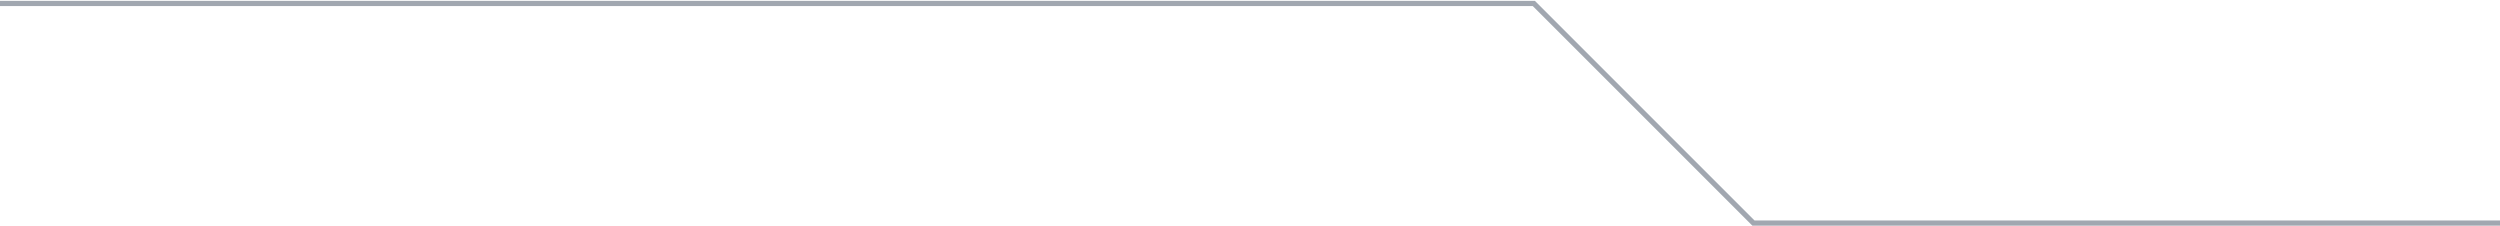
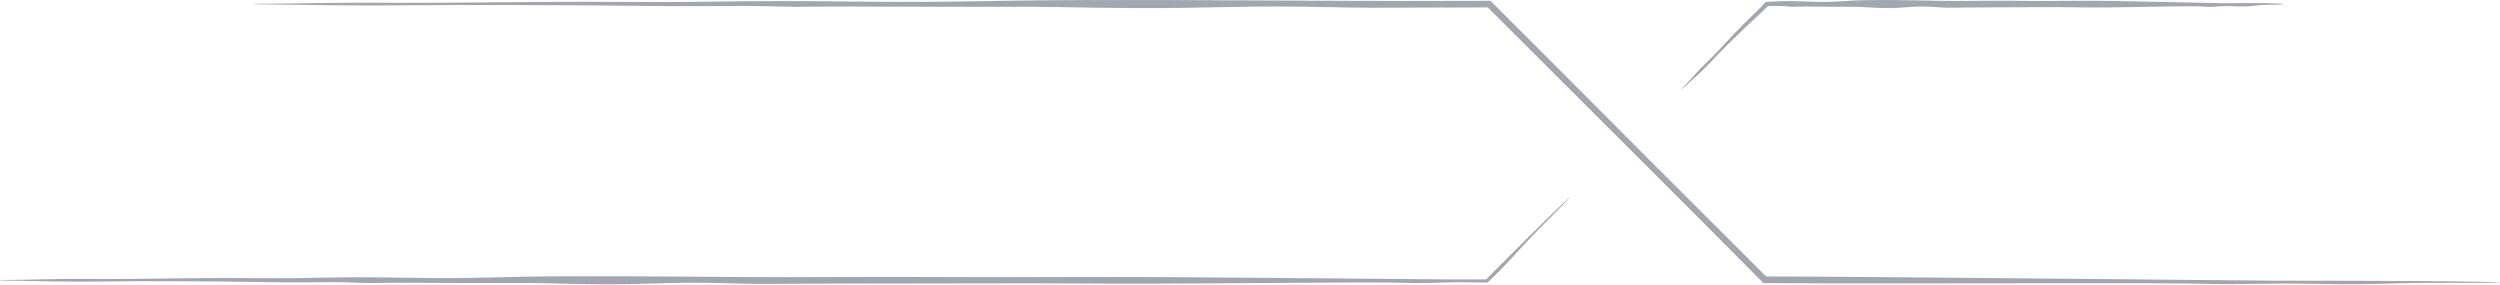
- <svg xmlns="http://www.w3.org/2000/svg" width="1440" height="130" viewBox="0 0 1440 130" fill="none">
-   <path d="M-1 2H883.5L1010 128.5H1440" stroke="#A1A7B0" stroke-width="3" />
+ <svg xmlns="http://www.w3.org/2000/svg" width="1231" height="140" viewBox="0 0 1231 140" fill="none">
+   <path d="M635.937 3.24C610.273 2.974 590.071 4.15 558.79 3.984C527.51 3.818 522.825 3.194 487.001 3.334C451.179 3.475 415.336 3.048 399.385 3.304C383.436 3.561 381.752 2.786 359.102 2.958C336.453 3.13 322.725 3.029 302.917 2.777C283.107 2.525 222.249 2.31 200.119 2.62C177.989 2.929 152.748 2.392 137.569 2.265C132.841 2.225 129.12 2.171 126.267 2.114C125.059 2.091 124.5 2.04 124.5 1.991C124.5 1.991 124.5 1.991 124.5 1.991C124.501 1.929 125.366 1.869 126.919 1.861C134.458 1.823 145.726 1.724 159.037 1.5C183.856 1.084 186.568 1.544 220.083 1.33C253.598 1.116 273.734 0.689 313.167 0.965C352.601 1.242 361.658 0.085 417.323 0.74C472.986 1.396 478.844 0.186 534.315 0.025C589.785 -0.136 659.806 0.532 693.244 0.477C705.243 0.457 718.718 0.426 733.256 0.402L733.923 0.404L734.386 0.87C752.785 19.208 773.567 39.96 794.987 61.525C817.611 84.302 844.024 110.502 870.147 136.598L869.006 136.123C886.601 136.174 904.134 136.255 921.021 136.406C973.345 136.872 1047.32 137.489 1081.49 137.849C1115.67 138.208 1124 138.292 1156.89 138.258C1175.8 138.239 1201.85 138.41 1223.85 138.797C1234.92 138.993 1232.41 139.202 1221.27 139.268C1204.97 139.364 1191.59 139.216 1183.19 139.459C1166.41 139.946 1159.28 140.131 1138.1 139.74C1116.91 139.349 1106.93 140.036 1094.58 139.91C1082.23 139.784 1082.44 139.359 1019.65 139.469C956.859 139.579 922.437 139.543 898.659 139.539C891.03 139.538 880.736 139.482 868.994 139.405L868.315 139.405L867.825 138.919C850.305 121.292 828.242 99.029 809.568 80.484C790.48 61.526 757.837 28.84 732.094 3.162L733.256 3.643C717.24 3.663 703.133 3.698 693.422 3.764C661.665 3.982 661.6 3.506 635.937 3.24ZM347.481 139.24C330.045 138.974 316.318 140.15 295.066 139.984C273.813 139.818 270.63 139.194 246.291 139.334C221.952 139.475 197.6 139.048 186.763 139.304C175.926 139.561 174.783 138.786 159.393 138.958C144.005 139.13 134.679 139.029 121.22 138.777C107.761 138.525 66.412 138.31 51.377 138.62C36.341 138.929 19.192 138.392 8.879 138.265C5.667 138.225 3.139 138.171 1.201 138.114C0.38 138.091 0 138.04 0 137.991C0 137.991 0 137.991 0 137.991C0 137.929 0.588 137.869 1.644 137.861C6.766 137.823 14.421 137.724 23.465 137.5C40.328 137.084 42.171 137.544 64.941 137.33C87.712 137.116 101.392 136.689 128.185 136.965C154.977 137.242 161.13 136.085 198.95 136.74C236.769 137.396 240.749 136.186 278.437 136.025C316.125 135.864 363.698 136.532 386.417 136.477C409.136 136.421 439.649 136.28 471.856 136.44C504.062 136.6 543.821 136.196 579.372 136.481C614.922 136.766 665.184 137.126 688.404 137.367C708.734 137.579 715.603 137.647 732 137.561L731.69 137.69C733.328 136.034 735.101 134.24 737.054 132.261C746.078 123.117 758.649 110.659 769.439 100.309C774.87 95.1 773.819 96.46 768.538 101.888C760.816 109.826 754.317 116.182 750.475 120.409C743.791 127.764 740.441 131.425 732.82 138.82L732.486 139.157L732 139.159C730.424 139.135 728.723 139.103 726.863 139.062C712.471 138.745 705.69 139.466 697.3 139.383C688.91 139.3 689.048 138.875 646.388 139.202C603.728 139.53 580.341 139.614 564.186 139.692C548.031 139.771 514.298 139.402 487.969 139.535C461.64 139.668 408.114 139.546 386.538 139.764C364.961 139.982 364.917 139.506 347.481 139.24ZM948.674 3.24C941.745 2.974 936.291 4.15 927.846 3.984C919.402 3.818 918.137 3.194 908.466 3.334C898.795 3.475 889.119 3.048 884.813 3.304C880.507 3.561 880.052 2.786 873.937 2.958C872.511 2.998 871.216 3.023 870 3.035L870.732 2.732C867.935 5.585 865.644 7.728 862.608 10.491C858.649 14.094 846.879 25.56 842.873 30.003C838.868 34.446 833.67 38.885 830.682 41.693C829.751 42.567 829.003 43.239 828.418 43.744C828.171 43.957 828.029 44.029 827.994 43.994C827.994 43.994 827.994 43.994 827.994 43.994C827.95 43.95 828.073 43.742 828.364 43.44C829.776 41.974 831.856 39.753 834.24 37.054C838.683 32.022 839.526 31.829 845.773 25.28C852.019 18.731 855.561 14.585 863.284 7.253C865.783 4.88 867.569 3.008 869.217 1.217L869.556 0.888L870 0.893C875.083 0.683 879.491 0.297 889.655 0.74C904.682 1.396 906.264 0.186 921.239 0.025C936.214 -0.136 955.117 0.532 964.145 0.477C973.172 0.421 985.296 0.28 998.093 0.44C1010.89 0.6 1026.69 0.196 1040.81 0.481C1054.94 0.766 1074.91 1.126 1084.14 1.367C1093.36 1.609 1095.61 1.663 1104.49 1.516C1109.6 1.431 1116.63 1.511 1122.57 1.822C1125.56 1.979 1124.88 2.197 1121.87 2.302C1117.47 2.454 1113.86 2.352 1111.59 2.625C1107.06 3.17 1105.14 3.38 1099.42 3.062C1093.7 2.745 1091.01 3.466 1087.67 3.383C1084.34 3.3 1084.39 2.875 1067.44 3.202C1050.49 3.53 1041.2 3.614 1034.78 3.692C1028.36 3.771 1014.96 3.402 1004.5 3.535C994.034 3.668 972.766 3.546 964.192 3.764C955.619 3.982 955.602 3.506 948.674 3.24Z" fill="#A1A7B0" />
</svg>
